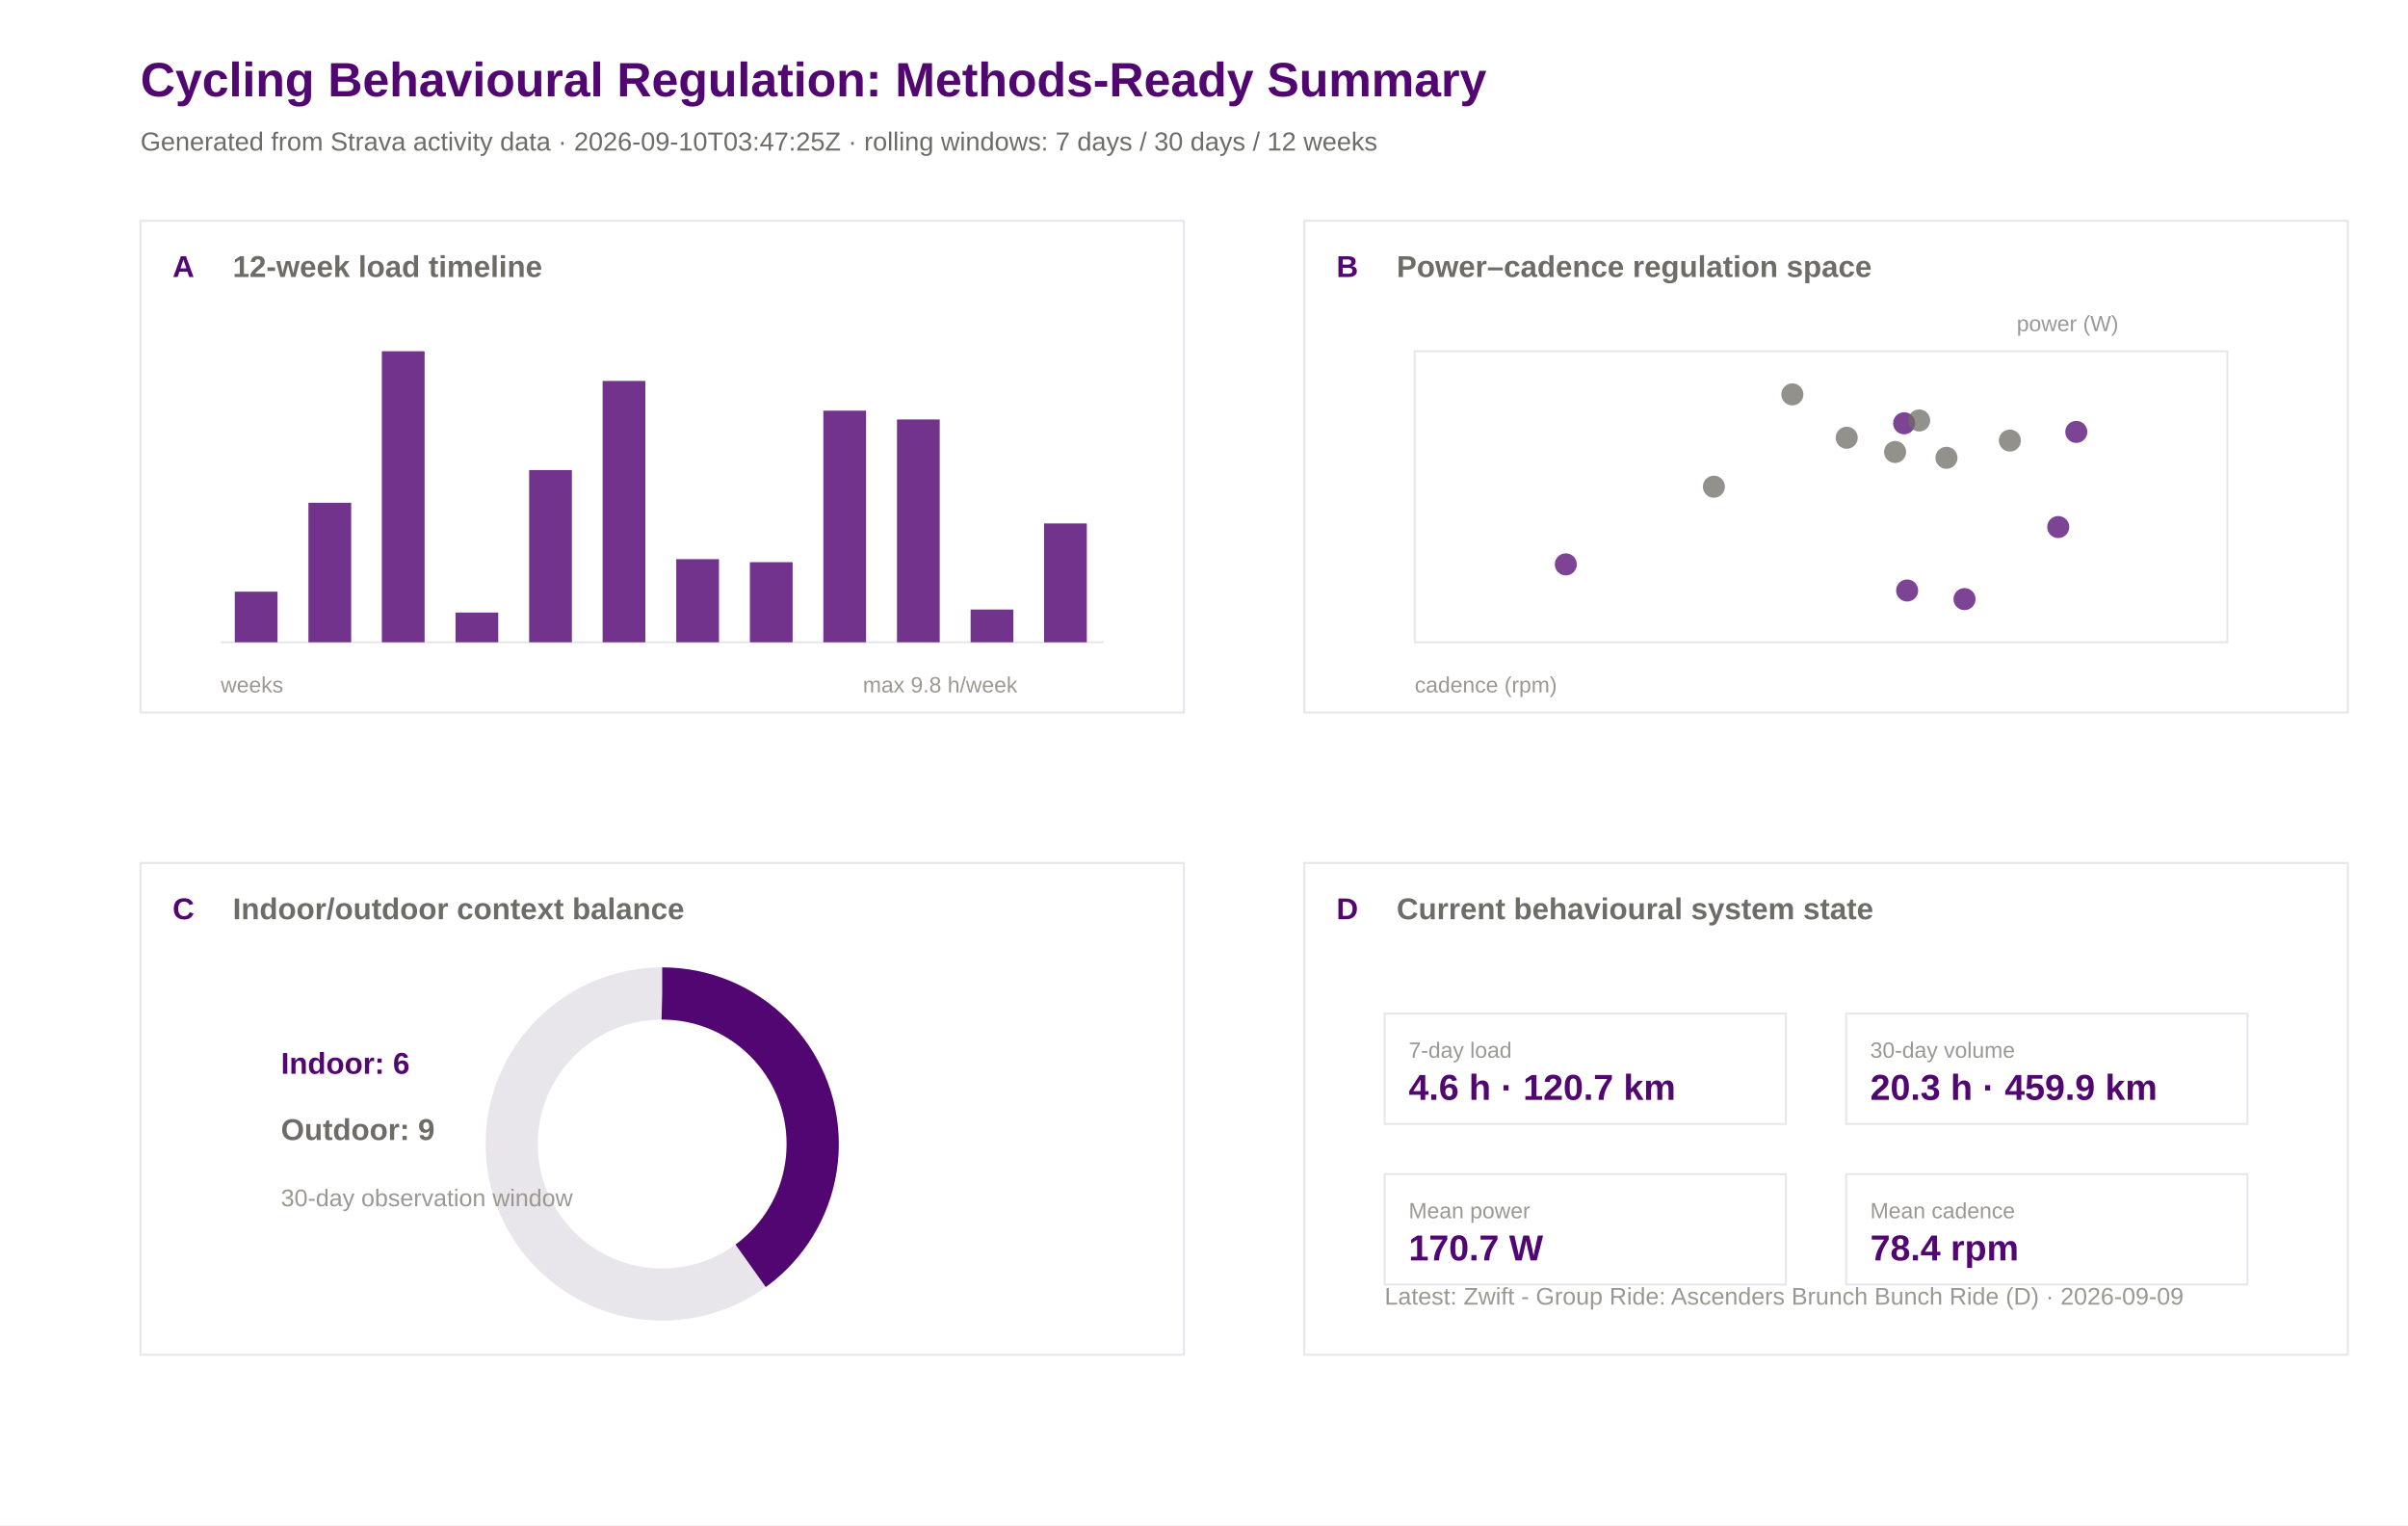
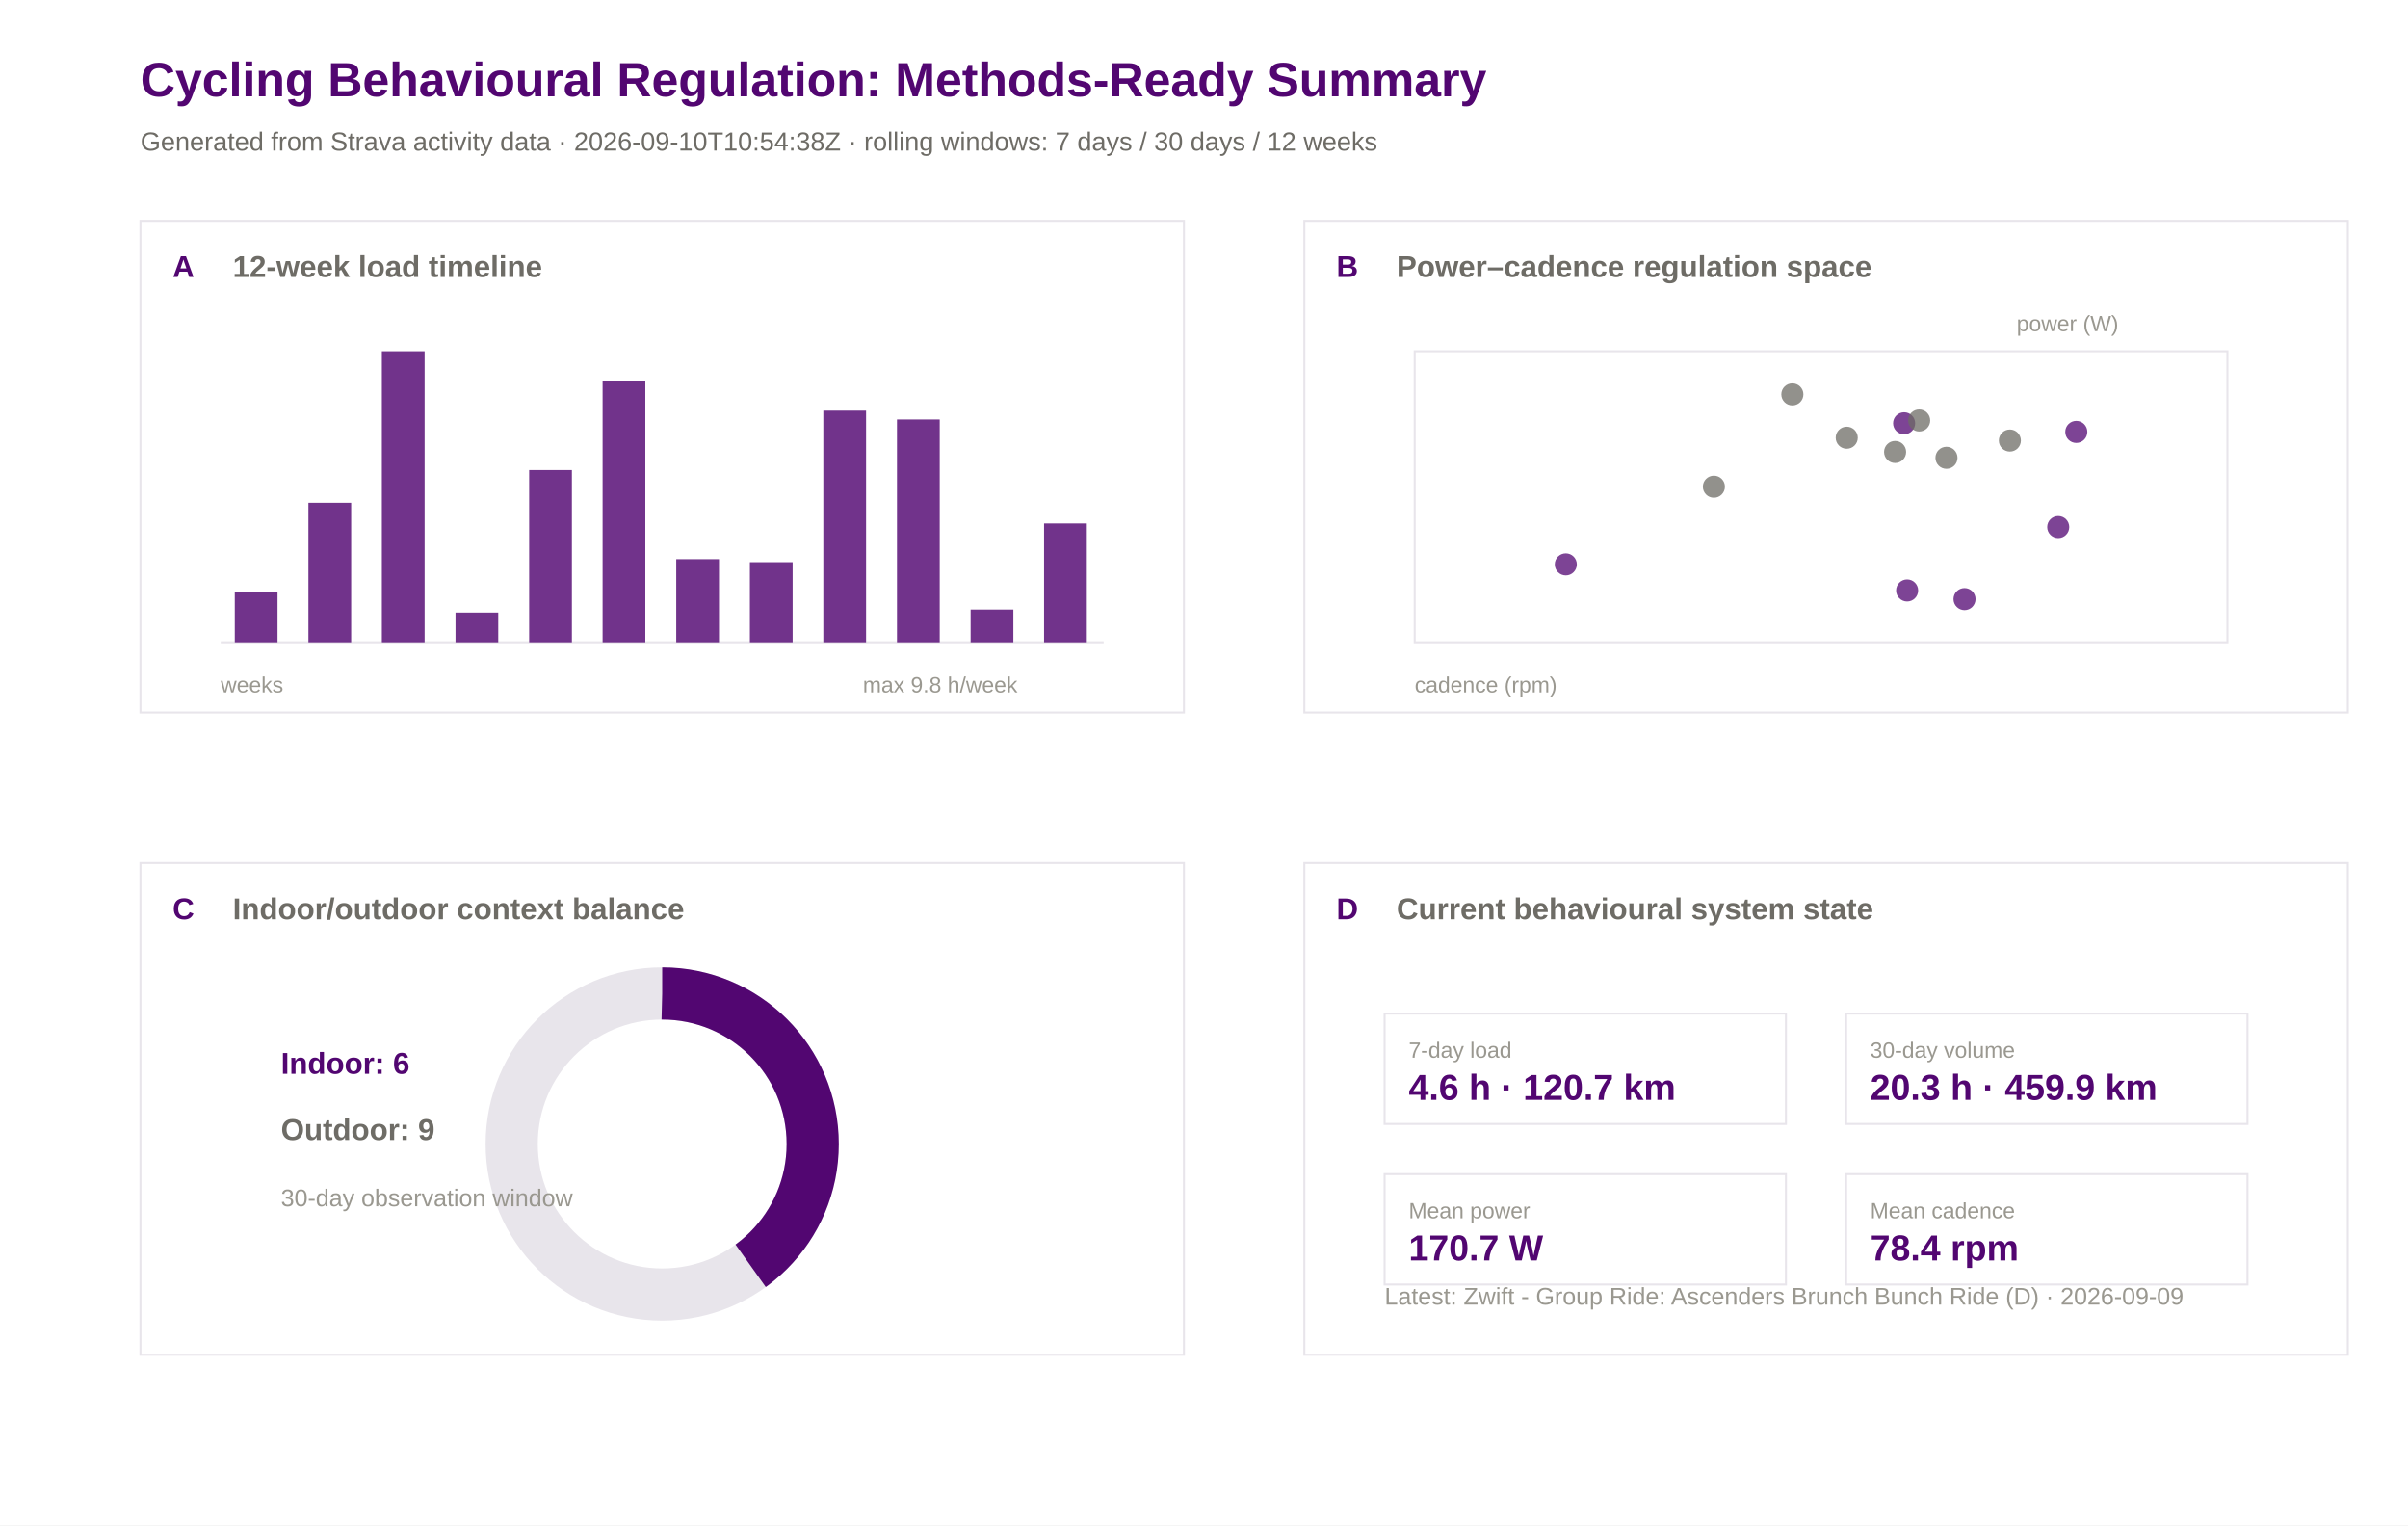
<svg xmlns="http://www.w3.org/2000/svg" width="1200" height="760" viewBox="0 0 1200 760">
  <rect width="100%" height="100%" fill="#ffffff" />
  <text x="70.0" y="48.0" font-family="Arial" font-size="24" font-weight="600" fill="#520671">Cycling Behavioural Regulation: Methods-Ready Summary</text>
-   <text x="70.0" y="75.0" font-family="Arial" font-size="13" font-weight="400" fill="#6e6c66">Generated from Strava activity data · 2026-09-10T03:47:25Z · rolling windows: 7 days / 30 days / 12 weeks</text>
+   <text x="70.0" y="75.0" font-family="Arial" font-size="13" font-weight="400" fill="#6e6c66">Generated from Strava activity data · 2026-09-10T10:54:38Z · rolling windows: 7 days / 30 days / 12 weeks</text>
  <rect x="70" y="110" width="520" height="245" fill="#ffffff" stroke="#e8e5eb" stroke-width="1" />
  <text x="86.0" y="138.0" font-family="Arial" font-size="15" font-weight="600" fill="#520671">A</text>
  <text x="116.0" y="138.0" font-family="Arial" font-size="15" font-weight="600" fill="#6e6c66">12-week load timeline</text>
  <rect x="650" y="110" width="520" height="245" fill="#ffffff" stroke="#e8e5eb" stroke-width="1" />
  <text x="666.0" y="138.0" font-family="Arial" font-size="15" font-weight="600" fill="#520671">B</text>
  <text x="696.0" y="138.0" font-family="Arial" font-size="15" font-weight="600" fill="#6e6c66">Power–cadence regulation space</text>
  <rect x="70" y="430" width="520" height="245" fill="#ffffff" stroke="#e8e5eb" stroke-width="1" />
  <text x="86.0" y="458.0" font-family="Arial" font-size="15" font-weight="600" fill="#520671">C</text>
  <text x="116.0" y="458.0" font-family="Arial" font-size="15" font-weight="600" fill="#6e6c66">Indoor/outdoor context balance</text>
  <rect x="650" y="430" width="520" height="245" fill="#ffffff" stroke="#e8e5eb" stroke-width="1" />
  <text x="666.0" y="458.0" font-family="Arial" font-size="15" font-weight="600" fill="#520671">D</text>
  <text x="696.0" y="458.0" font-family="Arial" font-size="15" font-weight="600" fill="#6e6c66">Current behavioural system state</text>
  <line x1="110" y1="320" x2="550" y2="320" stroke="#e8e5eb" />
  <rect x="117.0" y="294.8" width="21.3" height="25.2" fill="#520671" opacity="0.82" />
  <rect x="153.7" y="250.5" width="21.3" height="69.5" fill="#520671" opacity="0.82" />
  <rect x="190.3" y="175.0" width="21.3" height="145.0" fill="#520671" opacity="0.82" />
  <rect x="227.0" y="305.2" width="21.3" height="14.8" fill="#520671" opacity="0.82" />
  <rect x="263.7" y="234.2" width="21.3" height="85.8" fill="#520671" opacity="0.82" />
  <rect x="300.3" y="189.8" width="21.3" height="130.2" fill="#520671" opacity="0.82" />
  <rect x="337.0" y="278.6" width="21.3" height="41.4" fill="#520671" opacity="0.82" />
  <rect x="373.7" y="280.1" width="21.3" height="39.9" fill="#520671" opacity="0.82" />
  <rect x="410.3" y="204.6" width="21.3" height="115.4" fill="#520671" opacity="0.82" />
  <rect x="447.0" y="209.0" width="21.3" height="111.0" fill="#520671" opacity="0.82" />
  <rect x="483.7" y="303.7" width="21.3" height="16.3" fill="#520671" opacity="0.82" />
  <rect x="520.3" y="260.8" width="21.3" height="59.2" fill="#520671" opacity="0.82" />
  <text x="110.0" y="345.0" font-family="Arial" font-size="11" font-weight="400" fill="#9a9890">weeks</text>
  <text x="430.0" y="345.0" font-family="Arial" font-size="11" font-weight="400" fill="#9a9890">max 9.8 h/week</text>
  <rect x="705" y="175" width="405" height="145" fill="#ffffff" stroke="#e8e5eb" />
  <circle cx="1034.7" cy="215.2" r="5.5" fill="#520671" opacity="0.75" />
  <circle cx="920.3" cy="218.1" r="5.5" fill="#6e6c66" opacity="0.75" />
  <circle cx="893.2" cy="196.5" r="5.5" fill="#6e6c66" opacity="0.75" />
  <circle cx="780.3" cy="281.2" r="5.5" fill="#520671" opacity="0.75" />
  <circle cx="948.9" cy="210.9" r="5.5" fill="#520671" opacity="0.75" />
  <circle cx="944.4" cy="225.2" r="5.5" fill="#6e6c66" opacity="0.75" />
  <circle cx="854.1" cy="242.5" r="5.5" fill="#6e6c66" opacity="0.75" />
  <circle cx="956.4" cy="209.5" r="5.5" fill="#6e6c66" opacity="0.75" />
  <circle cx="1025.7" cy="262.6" r="5.5" fill="#520671" opacity="0.75" />
  <circle cx="950.4" cy="294.2" r="5.5" fill="#520671" opacity="0.75" />
  <circle cx="970.0" cy="228.1" r="5.5" fill="#6e6c66" opacity="0.75" />
  <circle cx="1001.6" cy="219.5" r="5.5" fill="#6e6c66" opacity="0.75" />
  <circle cx="979.0" cy="298.5" r="5.5" fill="#520671" opacity="0.75" />
  <text x="705.0" y="345.0" font-family="Arial" font-size="11" font-weight="400" fill="#9a9890">cadence (rpm)</text>
  <text x="1005.0" y="165.0" font-family="Arial" font-size="11" font-weight="400" fill="#9a9890">power (W)</text>
  <circle cx="330" cy="570" r="75" fill="none" stroke="#e8e5eb" stroke-width="26" />
  <circle cx="330" cy="570" r="75" fill="none" stroke="#520671" stroke-width="26" stroke-dasharray="188.5 471.2" transform="rotate(-90 330 570)" />
  <text x="140.0" y="535.0" font-family="Arial" font-size="15" font-weight="600" fill="#520671">Indoor: 6</text>
  <text x="140.0" y="568.0" font-family="Arial" font-size="15" font-weight="600" fill="#6e6c66">Outdoor: 9</text>
  <text x="140.0" y="601.0" font-family="Arial" font-size="12" font-weight="400" fill="#9a9890">30-day observation window</text>
  <rect x="690" y="505" width="200" height="55" fill="#ffffff" stroke="#e8e5eb" />
  <text x="702.0" y="527.0" font-family="Arial" font-size="11" font-weight="500" fill="#9a9890">7-day load</text>
  <text x="702.0" y="548.0" font-family="Arial" font-size="18" font-weight="600" fill="#520671">4.6 h · 120.7 km</text>
  <rect x="920" y="505" width="200" height="55" fill="#ffffff" stroke="#e8e5eb" />
  <text x="932.0" y="527.0" font-family="Arial" font-size="11" font-weight="500" fill="#9a9890">30-day volume</text>
  <text x="932.0" y="548.0" font-family="Arial" font-size="18" font-weight="600" fill="#520671">20.3 h · 459.9 km</text>
  <rect x="690" y="585" width="200" height="55" fill="#ffffff" stroke="#e8e5eb" />
  <text x="702.0" y="607.0" font-family="Arial" font-size="11" font-weight="500" fill="#9a9890">Mean power</text>
  <text x="702.0" y="628.0" font-family="Arial" font-size="18" font-weight="600" fill="#520671">170.7 W</text>
  <rect x="920" y="585" width="200" height="55" fill="#ffffff" stroke="#e8e5eb" />
  <text x="932.0" y="607.0" font-family="Arial" font-size="11" font-weight="500" fill="#9a9890">Mean cadence</text>
  <text x="932.0" y="628.0" font-family="Arial" font-size="18" font-weight="600" fill="#520671">78.4 rpm</text>
  <text x="690.0" y="650.0" font-family="Arial" font-size="12" font-weight="400" fill="#9a9890">Latest: Zwift - Group Ride: Ascenders Brunch Bunch Ride (D) · 2026-09-09</text>
</svg>
